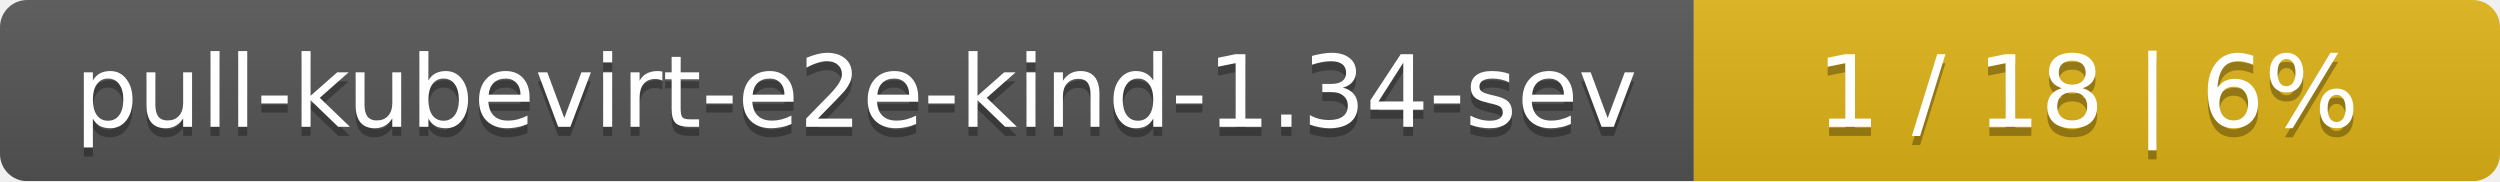
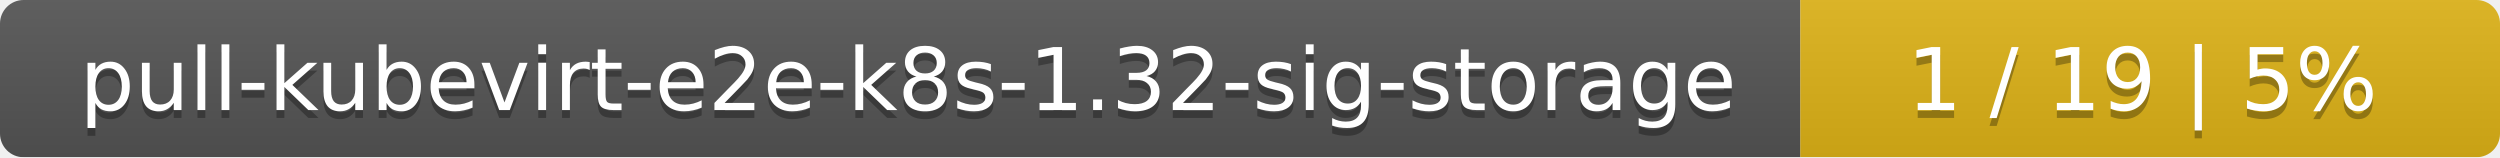
- <svg xmlns="http://www.w3.org/2000/svg" width="276" height="20">
+ <svg xmlns="http://www.w3.org/2000/svg" width="318" height="20">
  <linearGradient id="smooth" x2="0" y2="100%">
    <stop offset="0" stop-color="#bbb" stop-opacity=".1" />
    <stop offset="1" stop-opacity=".1" />
  </linearGradient>
  <mask id="round">
-     <rect width="276" height="20" rx="3" fill="#fff" />
+     <rect width="318" height="20" rx="3" fill="#fff" />
  </mask>
  <g mask="url(#round)">
-     <rect width="187" height="20" fill="#555" />
-     <rect x="187" width="89" height="20" fill="#dfb317" />
-     <rect width="276" height="20" fill="url(#smooth)" />
+     <rect width="229" height="20" fill="#555" />
+     <rect x="229" width="89" height="20" fill="#dfb317" />
+     <rect width="318" height="20" fill="url(#smooth)" />
  </g>
  <g fill="#fff" text-anchor="middle" font-family="DejaVu Sans,Verdana,Geneva,sans-serif" font-size="11">
-     <text x="94.5" y="15" fill="#010101" fill-opacity=".3">pull-kubevirt-e2e-kind-1.34-sev</text>
-     <text x="94.5" y="14">pull-kubevirt-e2e-kind-1.34-sev</text>
-     <text x="230.5" y="15" fill="#010101" fill-opacity=".3">1 / 18    |    6%</text>
-     <text x="230.5" y="14">1 / 18    |    6%</text>
+     <text x="115.5" y="15" fill="#010101" fill-opacity=".3">pull-kubevirt-e2e-k8s-1.32-sig-storage</text>
+     <text x="115.5" y="14">pull-kubevirt-e2e-k8s-1.32-sig-storage</text>
+     <text x="272.5" y="15" fill="#010101" fill-opacity=".3">1 / 19    |    5%</text>
+     <text x="272.5" y="14">1 / 19    |    5%</text>
  </g>
</svg>
